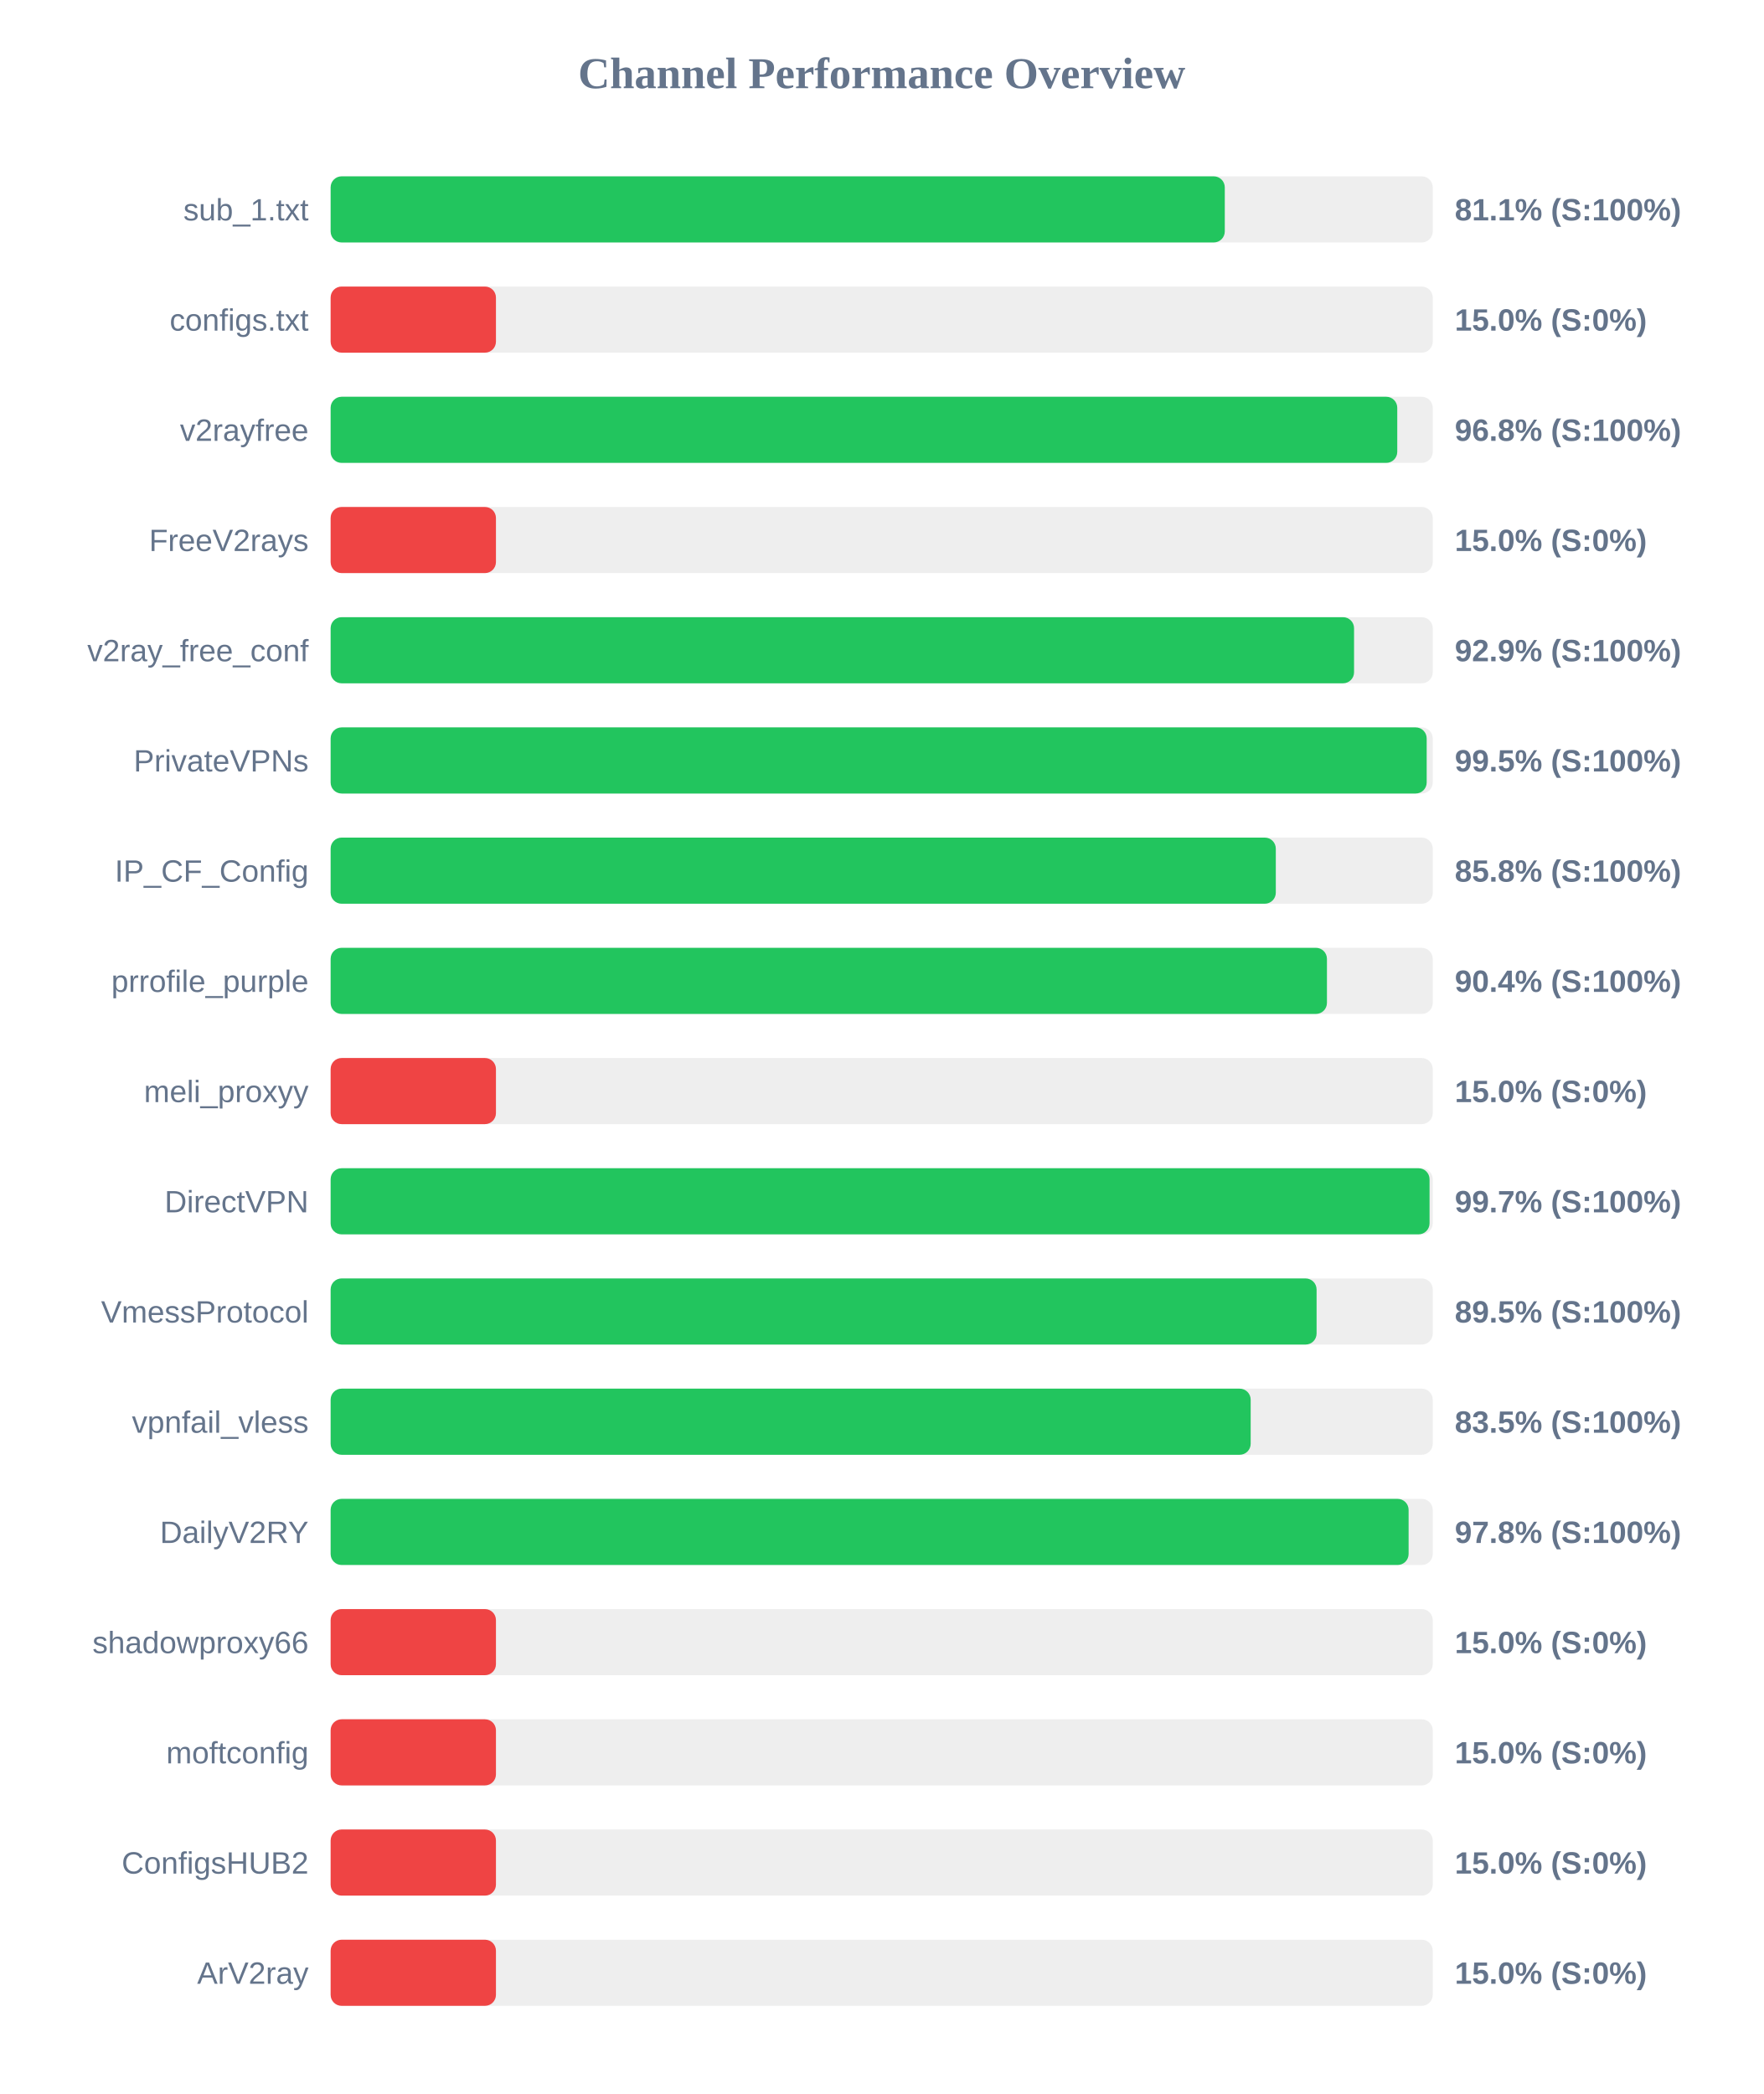
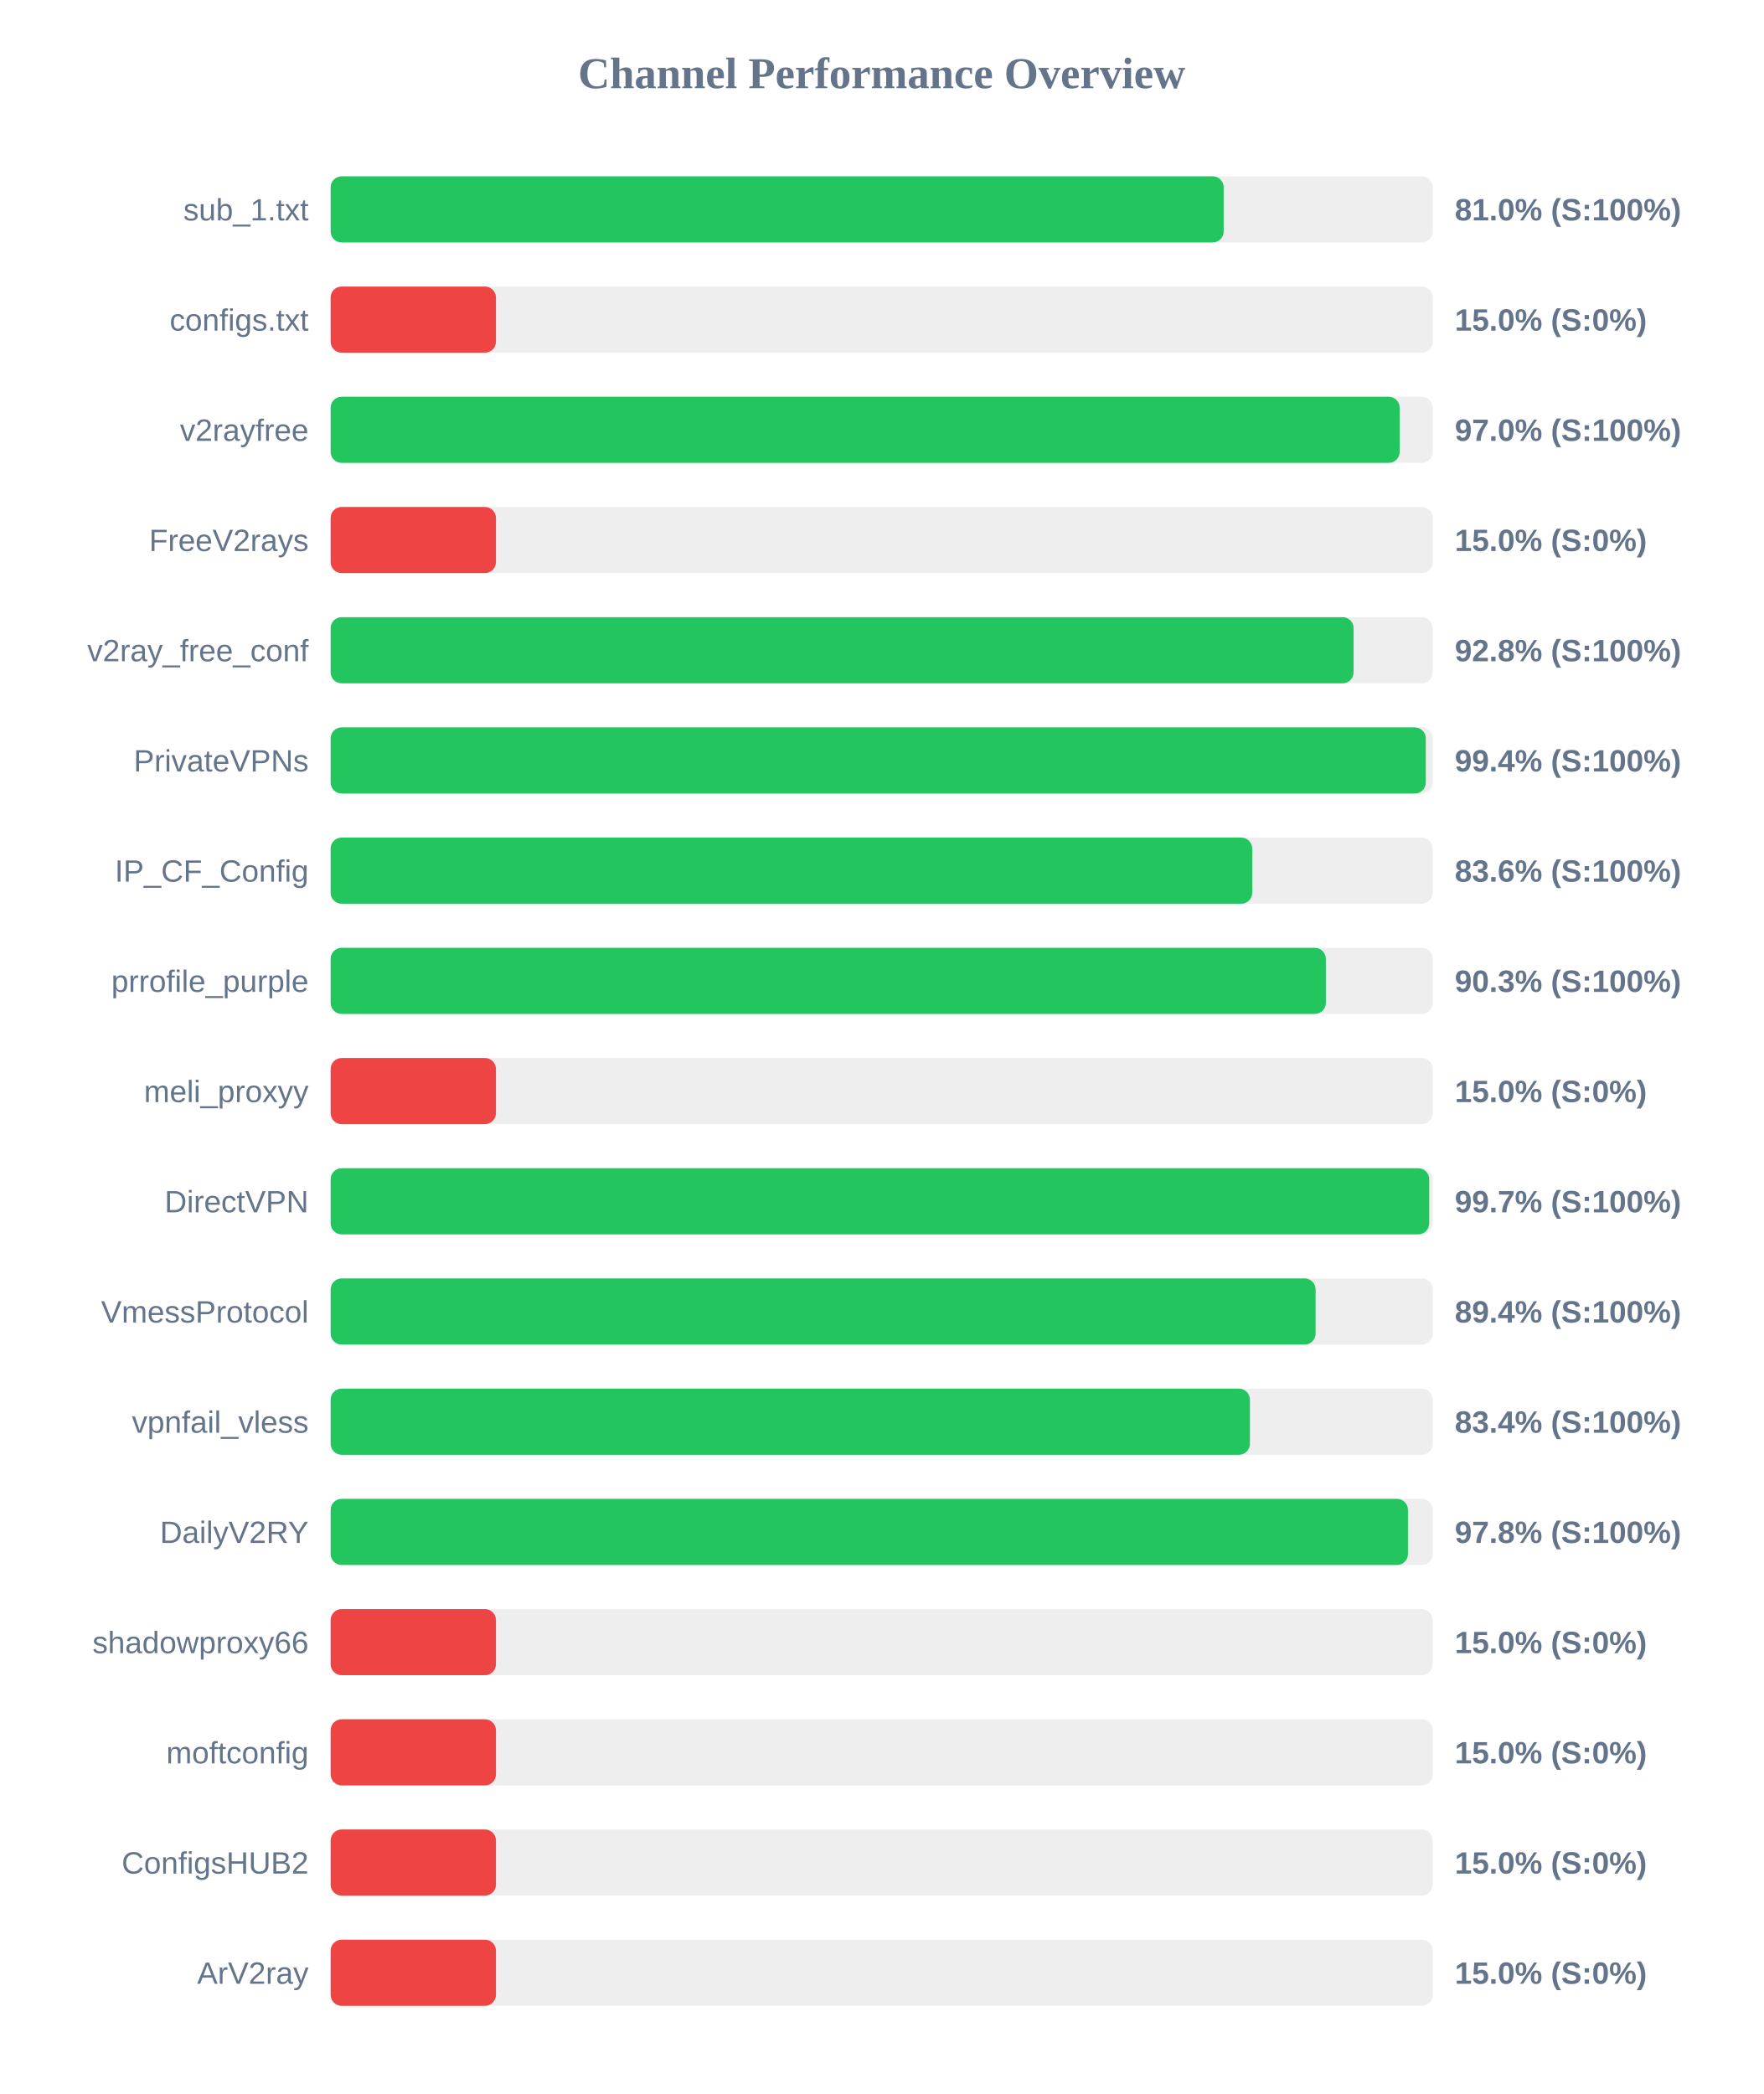
<svg xmlns="http://www.w3.org/2000/svg" width="800" height="950" version="1.1">
  <style>
        .row { font: 14px Arial; fill: #64748b; }
        .score { font: bold 14px Arial; fill: #64748b; }
    </style>
  <text x="400" y="40" text-anchor="middle" font-size="20px" font-weight="bold" fill="#64748b">Channel Performance Overview</text>
  <rect x="150" y="80" width="500" height="30" fill="#eee" rx="5" />
-   <rect x="150" y="80" width="405.65" height="30" fill="#22c55e" rx="5" />
+   <rect x="150" y="80" width="405.15" height="30" fill="#22c55e" rx="5" />
  <text x="140" y="100" text-anchor="end" class="row">sub_1.txt</text>
-   <text x="660" y="100" text-anchor="start" class="score">81.1% (S:100%)</text>
+   <text x="660" y="100" text-anchor="start" class="score">81.0% (S:100%)</text>
  <rect x="150" y="130" width="500" height="30" fill="#eee" rx="5" />
  <rect x="150" y="130" width="75.0" height="30" fill="#ef4444" rx="5" />
  <text x="140" y="150" text-anchor="end" class="row">configs.txt</text>
  <text x="660" y="150" text-anchor="start" class="score">15.0% (S:0%)</text>
  <rect x="150" y="180" width="500" height="30" fill="#eee" rx="5" />
-   <rect x="150" y="180" width="483.9" height="30" fill="#22c55e" rx="5" />
+   <rect x="150" y="180" width="485.0" height="30" fill="#22c55e" rx="5" />
  <text x="140" y="200" text-anchor="end" class="row">v2rayfree</text>
-   <text x="660" y="200" text-anchor="start" class="score">96.8% (S:100%)</text>
+   <text x="660" y="200" text-anchor="start" class="score">97.0% (S:100%)</text>
  <rect x="150" y="230" width="500" height="30" fill="#eee" rx="5" />
  <rect x="150" y="230" width="75.0" height="30" fill="#ef4444" rx="5" />
  <text x="140" y="250" text-anchor="end" class="row">FreeV2rays</text>
  <text x="660" y="250" text-anchor="start" class="score">15.0% (S:0%)</text>
  <rect x="150" y="280" width="500" height="30" fill="#eee" rx="5" />
-   <rect x="150" y="280" width="464.3" height="30" fill="#22c55e" rx="5" />
+   <rect x="150" y="280" width="464.1" height="30" fill="#22c55e" rx="5" />
  <text x="140" y="300" text-anchor="end" class="row">v2ray_free_conf</text>
-   <text x="660" y="300" text-anchor="start" class="score">92.9% (S:100%)</text>
+   <text x="660" y="300" text-anchor="start" class="score">92.8% (S:100%)</text>
  <rect x="150" y="330" width="500" height="30" fill="#eee" rx="5" />
-   <rect x="150" y="330" width="497.25" height="30" fill="#22c55e" rx="5" />
+   <rect x="150" y="330" width="496.85" height="30" fill="#22c55e" rx="5" />
  <text x="140" y="350" text-anchor="end" class="row">PrivateVPNs</text>
-   <text x="660" y="350" text-anchor="start" class="score">99.5% (S:100%)</text>
+   <text x="660" y="350" text-anchor="start" class="score">99.4% (S:100%)</text>
  <rect x="150" y="380" width="500" height="30" fill="#eee" rx="5" />
-   <rect x="150" y="380" width="428.8" height="30" fill="#22c55e" rx="5" />
+   <rect x="150" y="380" width="418.1" height="30" fill="#22c55e" rx="5" />
  <text x="140" y="400" text-anchor="end" class="row">IP_CF_Config</text>
-   <text x="660" y="400" text-anchor="start" class="score">85.8% (S:100%)</text>
+   <text x="660" y="400" text-anchor="start" class="score">83.6% (S:100%)</text>
  <rect x="150" y="430" width="500" height="30" fill="#eee" rx="5" />
-   <rect x="150" y="430" width="452.0" height="30" fill="#22c55e" rx="5" />
+   <rect x="150" y="430" width="451.5" height="30" fill="#22c55e" rx="5" />
  <text x="140" y="450" text-anchor="end" class="row">prrofile_purple</text>
-   <text x="660" y="450" text-anchor="start" class="score">90.4% (S:100%)</text>
+   <text x="660" y="450" text-anchor="start" class="score">90.3% (S:100%)</text>
  <rect x="150" y="480" width="500" height="30" fill="#eee" rx="5" />
  <rect x="150" y="480" width="75.0" height="30" fill="#ef4444" rx="5" />
  <text x="140" y="500" text-anchor="end" class="row">meli_proxyy</text>
  <text x="660" y="500" text-anchor="start" class="score">15.0% (S:0%)</text>
  <rect x="150" y="530" width="500" height="30" fill="#eee" rx="5" />
-   <rect x="150" y="530" width="498.55" height="30" fill="#22c55e" rx="5" />
+   <rect x="150" y="530" width="498.4" height="30" fill="#22c55e" rx="5" />
  <text x="140" y="550" text-anchor="end" class="row">DirectVPN</text>
  <text x="660" y="550" text-anchor="start" class="score">99.7% (S:100%)</text>
  <rect x="150" y="580" width="500" height="30" fill="#eee" rx="5" />
-   <rect x="150" y="580" width="447.3" height="30" fill="#22c55e" rx="5" />
+   <rect x="150" y="580" width="446.85" height="30" fill="#22c55e" rx="5" />
  <text x="140" y="600" text-anchor="end" class="row">VmessProtocol</text>
-   <text x="660" y="600" text-anchor="start" class="score">89.5% (S:100%)</text>
+   <text x="660" y="600" text-anchor="start" class="score">89.4% (S:100%)</text>
  <rect x="150" y="630" width="500" height="30" fill="#eee" rx="5" />
-   <rect x="150" y="630" width="417.4" height="30" fill="#22c55e" rx="5" />
+   <rect x="150" y="630" width="417.05" height="30" fill="#22c55e" rx="5" />
  <text x="140" y="650" text-anchor="end" class="row">vpnfail_vless</text>
-   <text x="660" y="650" text-anchor="start" class="score">83.5% (S:100%)</text>
+   <text x="660" y="650" text-anchor="start" class="score">83.4% (S:100%)</text>
  <rect x="150" y="680" width="500" height="30" fill="#eee" rx="5" />
-   <rect x="150" y="680" width="489.05" height="30" fill="#22c55e" rx="5" />
+   <rect x="150" y="680" width="488.75" height="30" fill="#22c55e" rx="5" />
  <text x="140" y="700" text-anchor="end" class="row">DailyV2RY</text>
  <text x="660" y="700" text-anchor="start" class="score">97.8% (S:100%)</text>
  <rect x="150" y="730" width="500" height="30" fill="#eee" rx="5" />
  <rect x="150" y="730" width="75.0" height="30" fill="#ef4444" rx="5" />
  <text x="140" y="750" text-anchor="end" class="row">shadowproxy66</text>
  <text x="660" y="750" text-anchor="start" class="score">15.0% (S:0%)</text>
  <rect x="150" y="780" width="500" height="30" fill="#eee" rx="5" />
  <rect x="150" y="780" width="75.0" height="30" fill="#ef4444" rx="5" />
  <text x="140" y="800" text-anchor="end" class="row">moftconfig</text>
  <text x="660" y="800" text-anchor="start" class="score">15.0% (S:0%)</text>
  <rect x="150" y="830" width="500" height="30" fill="#eee" rx="5" />
  <rect x="150" y="830" width="75.0" height="30" fill="#ef4444" rx="5" />
  <text x="140" y="850" text-anchor="end" class="row">ConfigsHUB2</text>
  <text x="660" y="850" text-anchor="start" class="score">15.0% (S:0%)</text>
  <rect x="150" y="880" width="500" height="30" fill="#eee" rx="5" />
  <rect x="150" y="880" width="75.0" height="30" fill="#ef4444" rx="5" />
  <text x="140" y="900" text-anchor="end" class="row">ArV2ray</text>
  <text x="660" y="900" text-anchor="start" class="score">15.0% (S:0%)</text>
</svg>
